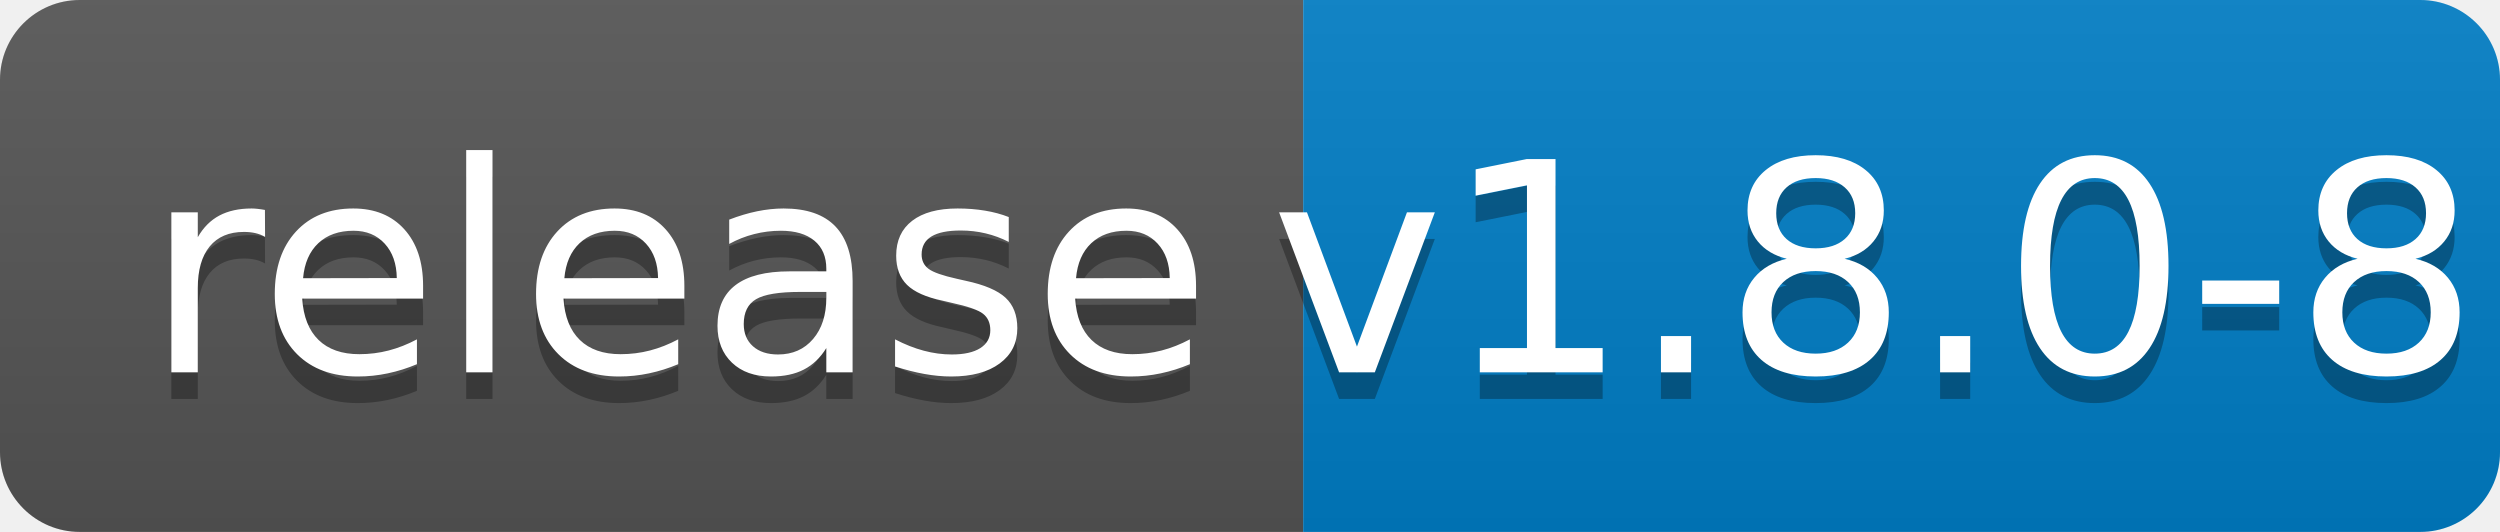
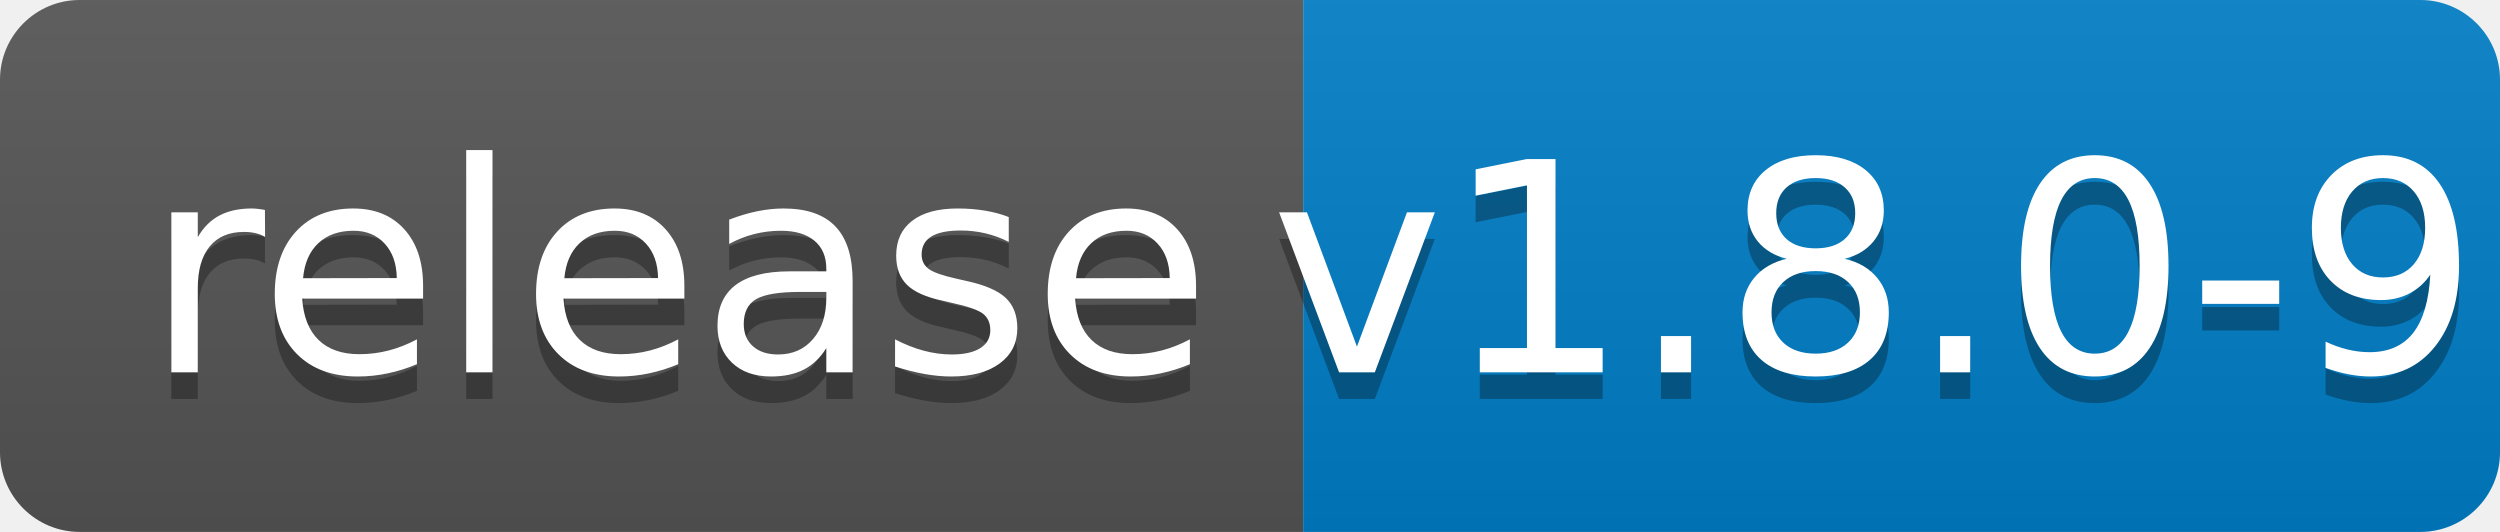
<svg xmlns="http://www.w3.org/2000/svg" width="94" height="20">
  <linearGradient id="b" x2="0" y2="100%">
    <stop offset="0" stop-color="#bbb" stop-opacity=".1" />
    <stop offset="1" stop-opacity=".1" />
  </linearGradient>
  <clipPath id="a">
    <rect width="94" height="20" rx="3" fill="#fff" />
  </clipPath>
  <g clip-path="url(#a)">
    <path fill="#555" d="M0 0h49v20H0z" />
    <path fill="#007ec6" d="M49 0h45v20H49z" />
    <path fill="url(#b)" d="M0 0h94v20H0z" />
  </g>
  <g fill="#fff" text-anchor="middle" font-family="DejaVu Sans,Verdana,Geneva,sans-serif" font-size="110">
    <text x="255" y="150" fill="#010101" fill-opacity=".3" transform="scale(.1)" textLength="390">release</text>
    <text x="255" y="140" transform="scale(.1)" textLength="390">release</text>
-     <text x="705" y="150" fill="#010101" fill-opacity=".3" transform="scale(.1)" textLength="350">v1.8.0-8</text>
-     <text x="705" y="140" transform="scale(.1)" textLength="350">v1.8.0-8</text>
+     <text x="705" y="150" fill="#010101" fill-opacity=".3" transform="scale(.1)" textLength="350">v1.8.0-9</text>
+     <text x="705" y="140" transform="scale(.1)" textLength="350">v1.8.0-9</text>
  </g>
</svg>
